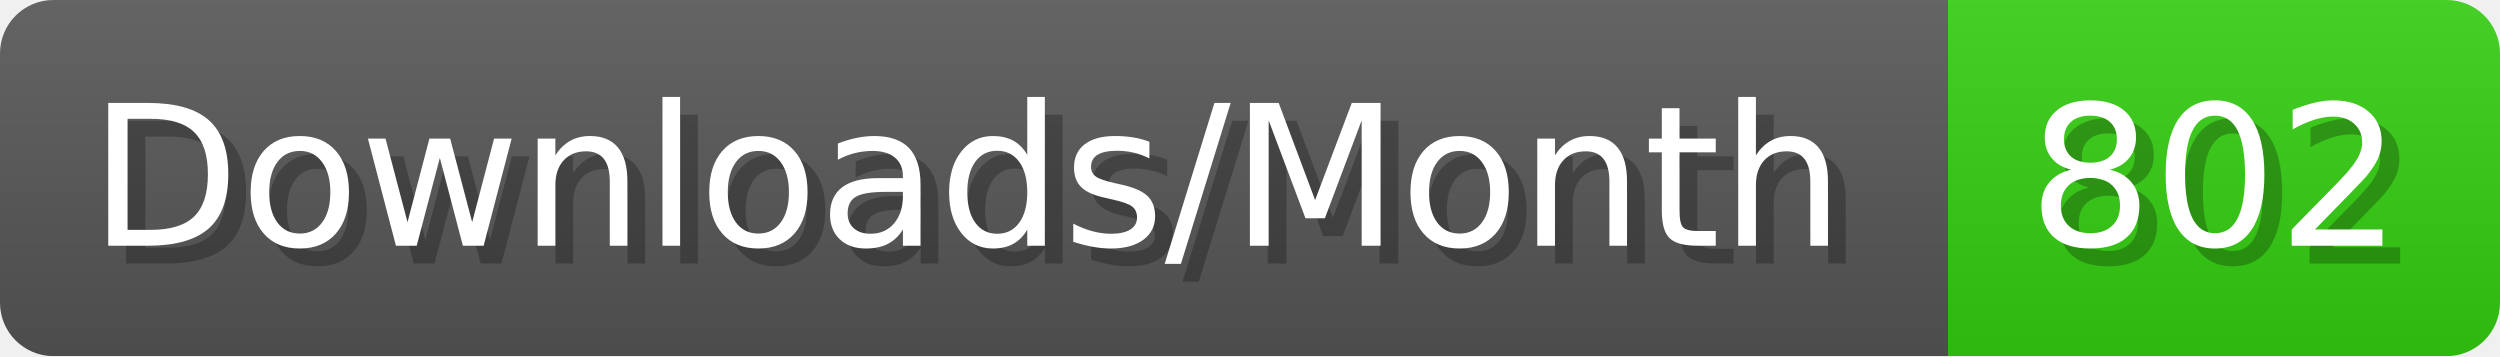
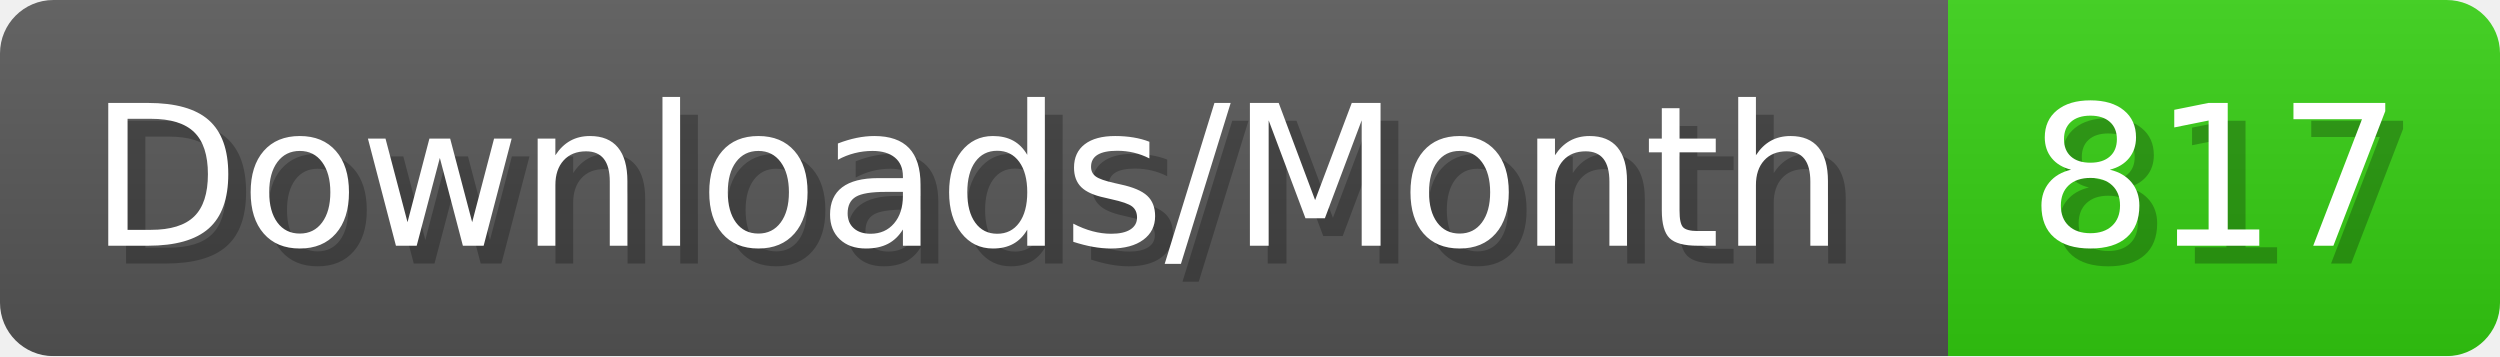
- <svg xmlns="http://www.w3.org/2000/svg" width="140.4" height="20" viewBox="0 0 1404 200" role="img" aria-label="Downloads/Month: 802">
+ <svg xmlns="http://www.w3.org/2000/svg" width="140.4" height="20" viewBox="0 0 1404 200" role="img" aria-label="Downloads/Month: 817">
  <linearGradient id="YlXUI" x2="0" y2="100%">
    <stop offset="0" stop-opacity=".1" stop-color="#EEE" />
    <stop offset="1" stop-opacity=".1" />
  </linearGradient>
  <mask id="JHhop">
    <rect width="1404" height="200" rx="30" fill="#FFF" />
  </mask>
  <g mask="url(#JHhop)">
    <rect width="1094" height="200" fill="#555" />
    <rect width="310" height="200" fill="#3C1" x="1094" />
    <rect width="1404" height="200" fill="url(#YlXUI)" />
  </g>
  <g aria-hidden="true" fill="#fff" text-anchor="start" font-family="Verdana,DejaVu Sans,sans-serif" font-size="110">
    <text x="60" y="148" textLength="994" fill="#000" opacity="0.25">Downloads/Month</text>
    <text x="50" y="138" textLength="994">Downloads/Month</text>
-     <text x="1149" y="148" textLength="210" fill="#000" opacity="0.25">802</text>
-     <text x="1139" y="138" textLength="210">802</text>
+     <text x="1149" y="148" textLength="210" fill="#000" opacity="0.25">817</text>
+     <text x="1139" y="138" textLength="210">817</text>
  </g>
</svg>
